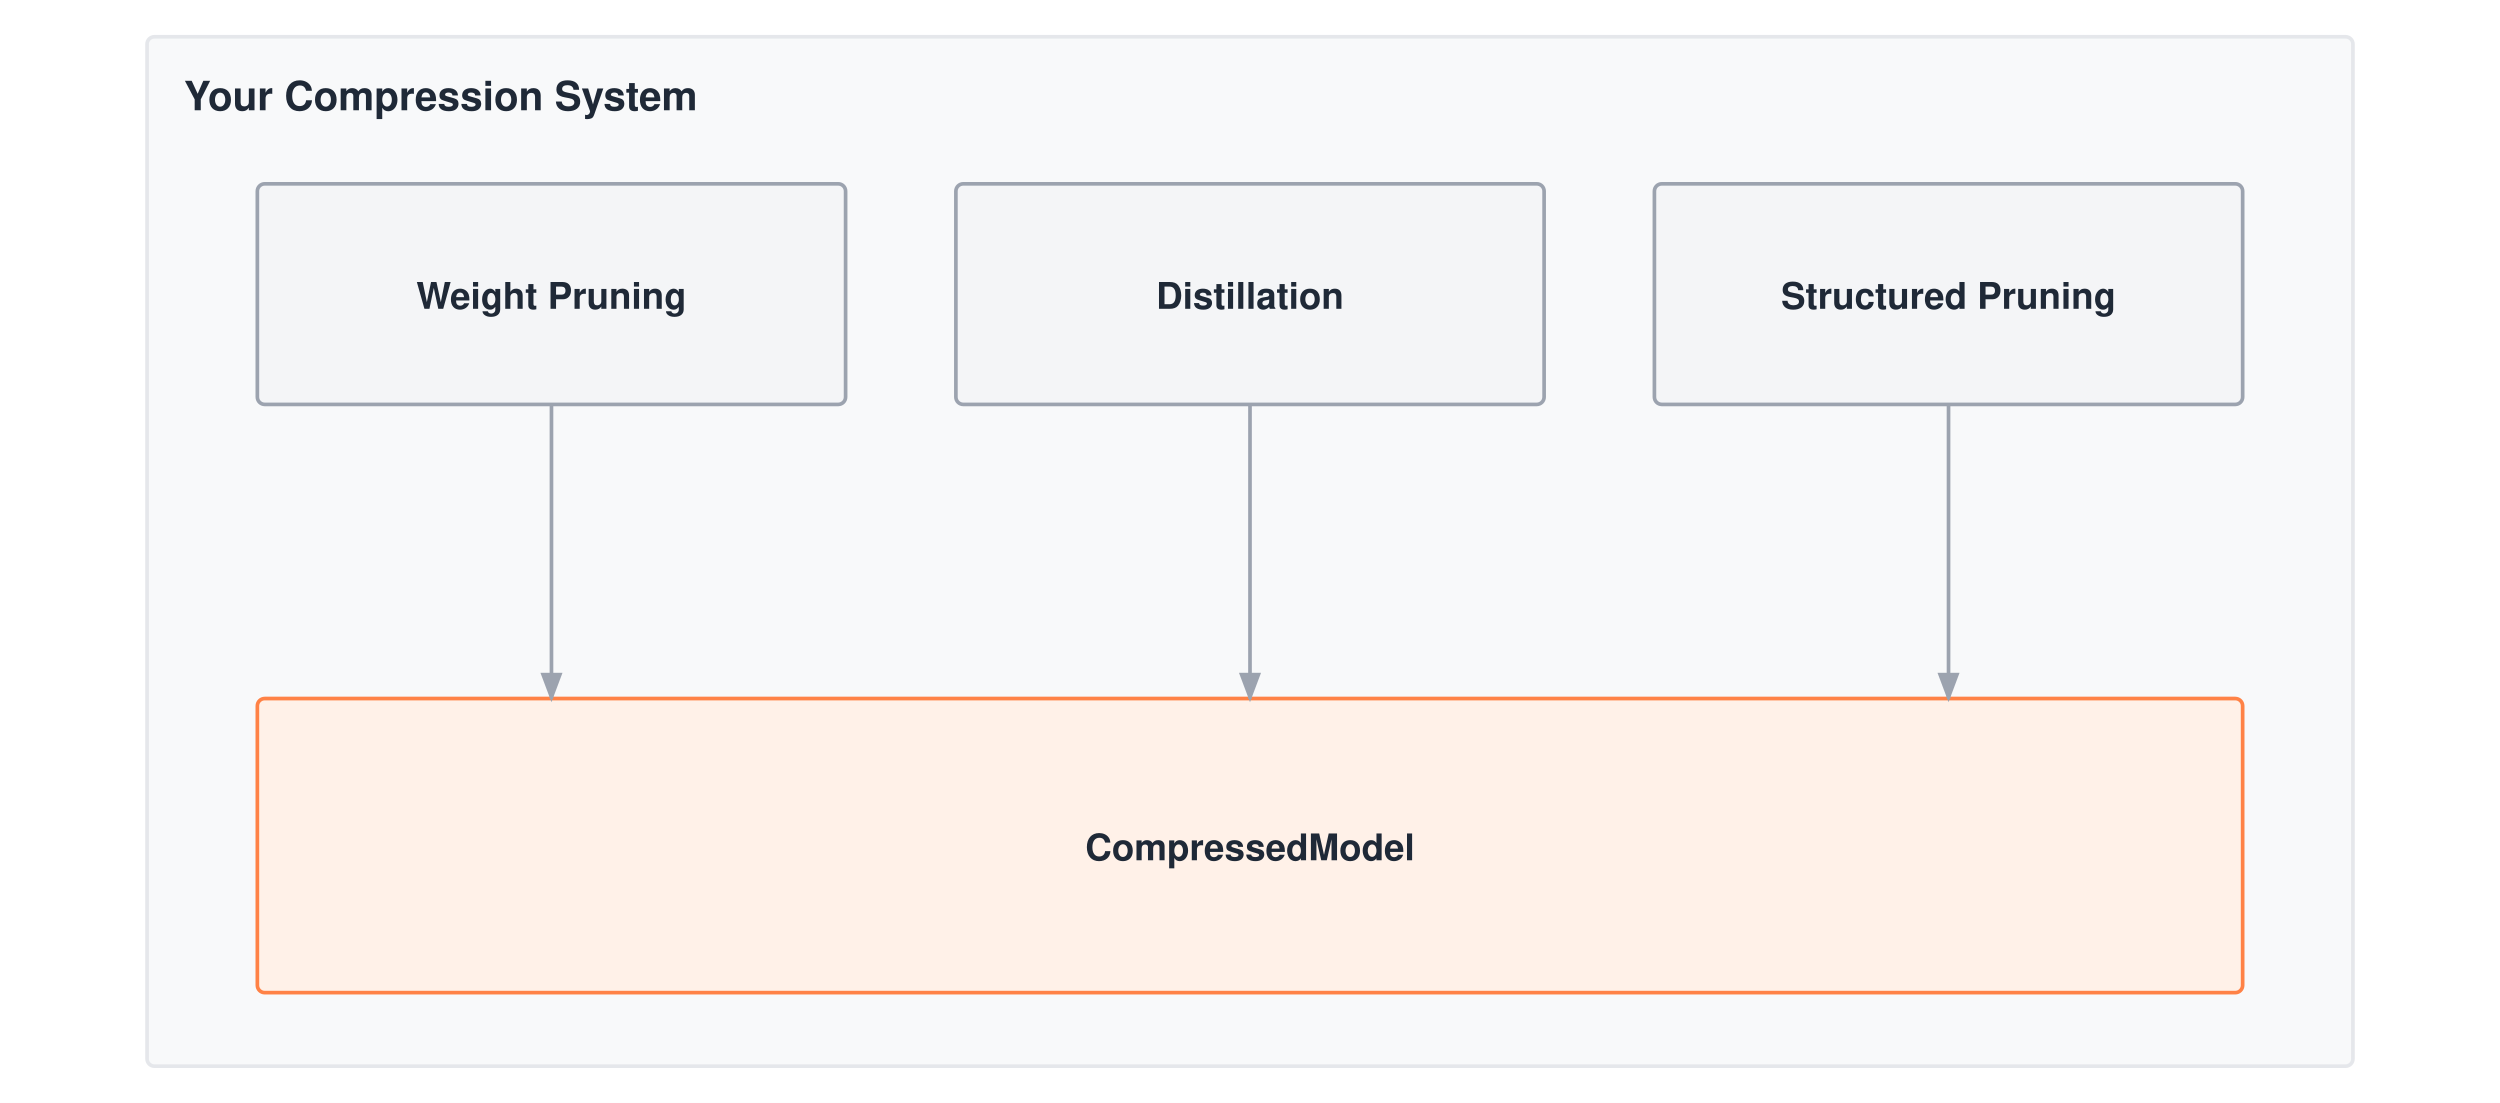
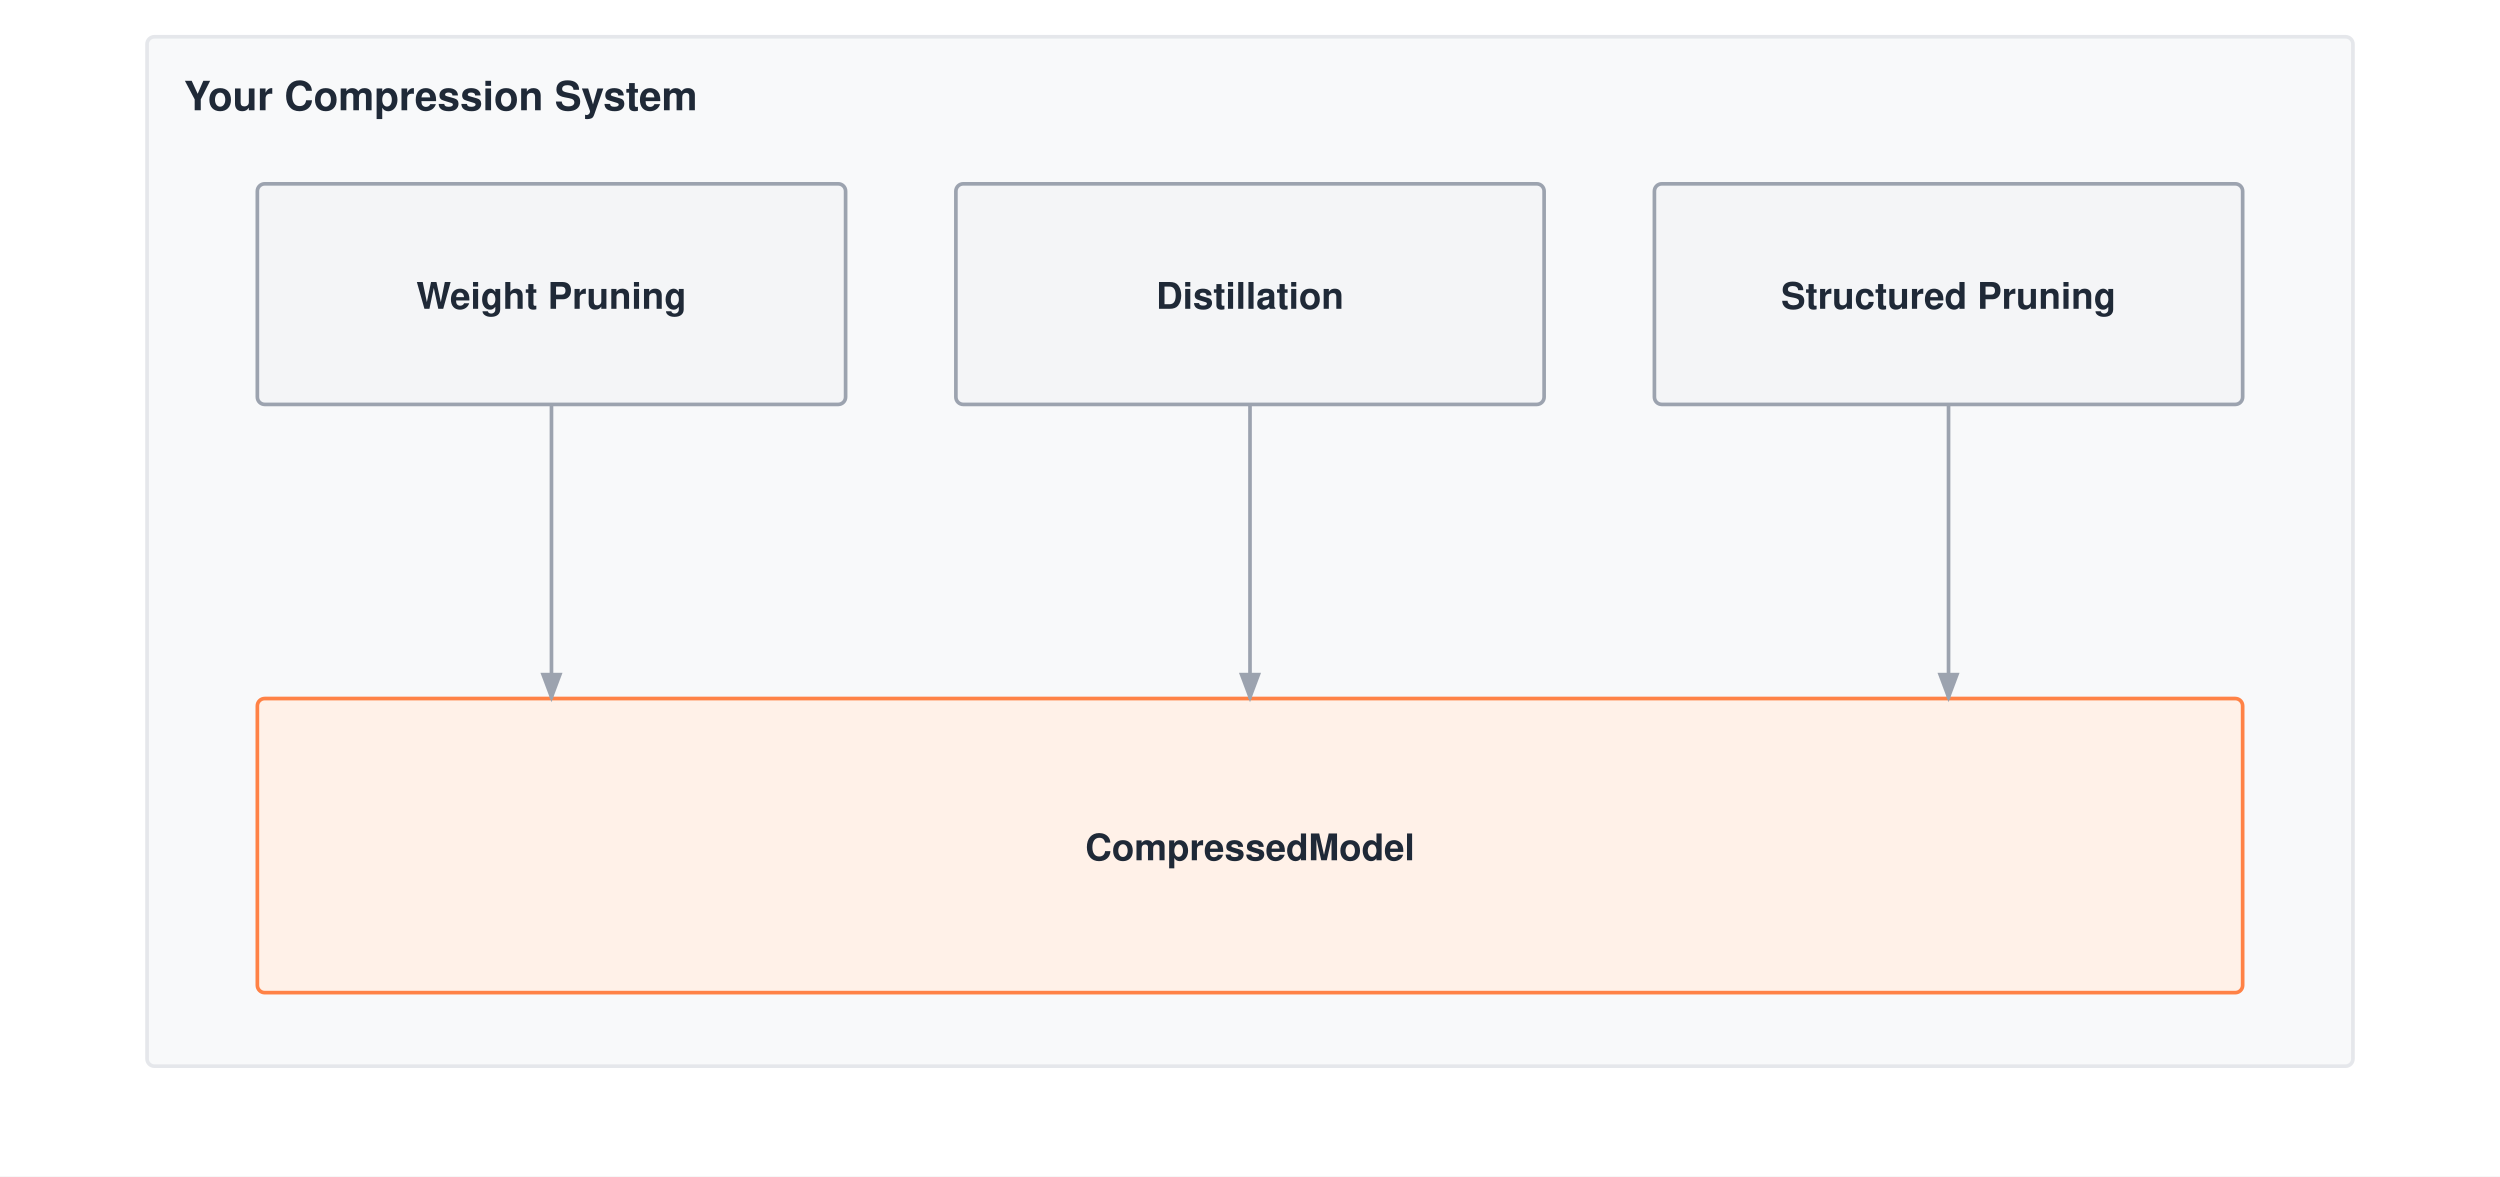
- <svg xmlns="http://www.w3.org/2000/svg" viewBox="0 0 680 300" font-family="Helvetica Neue, Helvetica, Arial, sans-serif">
-   <rect width="680" height="300" fill="#ffffff" />
+ <svg xmlns="http://www.w3.org/2000/svg" viewBox="0 0 680 320" font-family="Helvetica Neue, Helvetica, Arial, sans-serif">
+   <rect width="680" height="320" fill="#ffffff" />
  <defs>
    <marker id="arrow" markerWidth="8" markerHeight="6" refX="7" refY="3" orient="auto">
      <path d="M0,0 L8,3 L0,6 Z" fill="#9ca3af" />
    </marker>
  </defs>
  <g transform="translate(0,-50)">
    <rect x="40" y="60" width="600" height="280" fill="#f8f9fa" stroke="#e5e7eb" stroke-width="1" rx="2" />
    <text x="50" y="80" font-size="11" font-weight="700" fill="#1f2937">Your Compression System</text>
    <rect x="70" y="100" width="160" height="60" fill="#f4f5f7" stroke="#9ca3af" stroke-width="1" rx="2" />
    <text x="150.0" y="134.0" text-anchor="middle" font-size="10" font-weight="700" fill="#1f2937">Weight Pruning</text>
    <rect x="260" y="100" width="160" height="60" fill="#f4f5f7" stroke="#9ca3af" stroke-width="1" rx="2" />
    <text x="340.0" y="134.0" text-anchor="middle" font-size="10" font-weight="700" fill="#1f2937">Distillation</text>
    <rect x="450" y="100" width="160" height="60" fill="#f4f5f7" stroke="#9ca3af" stroke-width="1" rx="2" />
    <text x="530.0" y="134.0" text-anchor="middle" font-size="10" font-weight="700" fill="#1f2937">Structured Pruning</text>
    <rect x="70" y="240" width="540" height="80" fill="#fff1e8" stroke="#ff8246" stroke-width="1" rx="2" />
    <text x="340.0" y="284.0" text-anchor="middle" font-size="10" font-weight="700" fill="#1f2937">CompressedModel</text>
    <path d="M150 160 V240" stroke="#9ca3af" stroke-width="1" fill="none" marker-end="url(#arrow)" />
    <path d="M340 160 V240" stroke="#9ca3af" stroke-width="1" fill="none" marker-end="url(#arrow)" />
    <path d="M530 160 V240" stroke="#9ca3af" stroke-width="1" fill="none" marker-end="url(#arrow)" />
  </g>
</svg>
